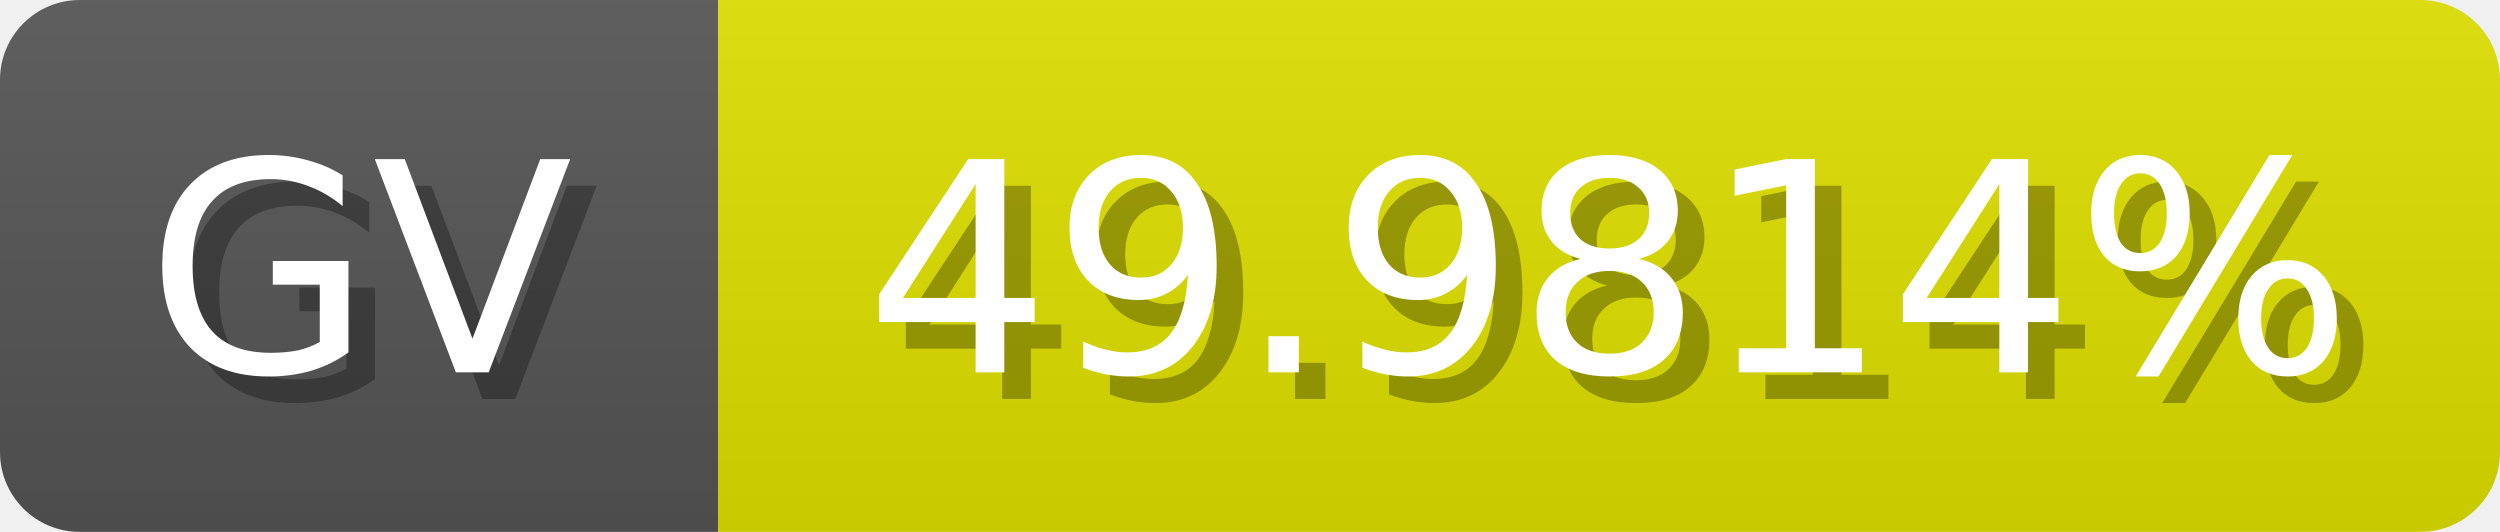
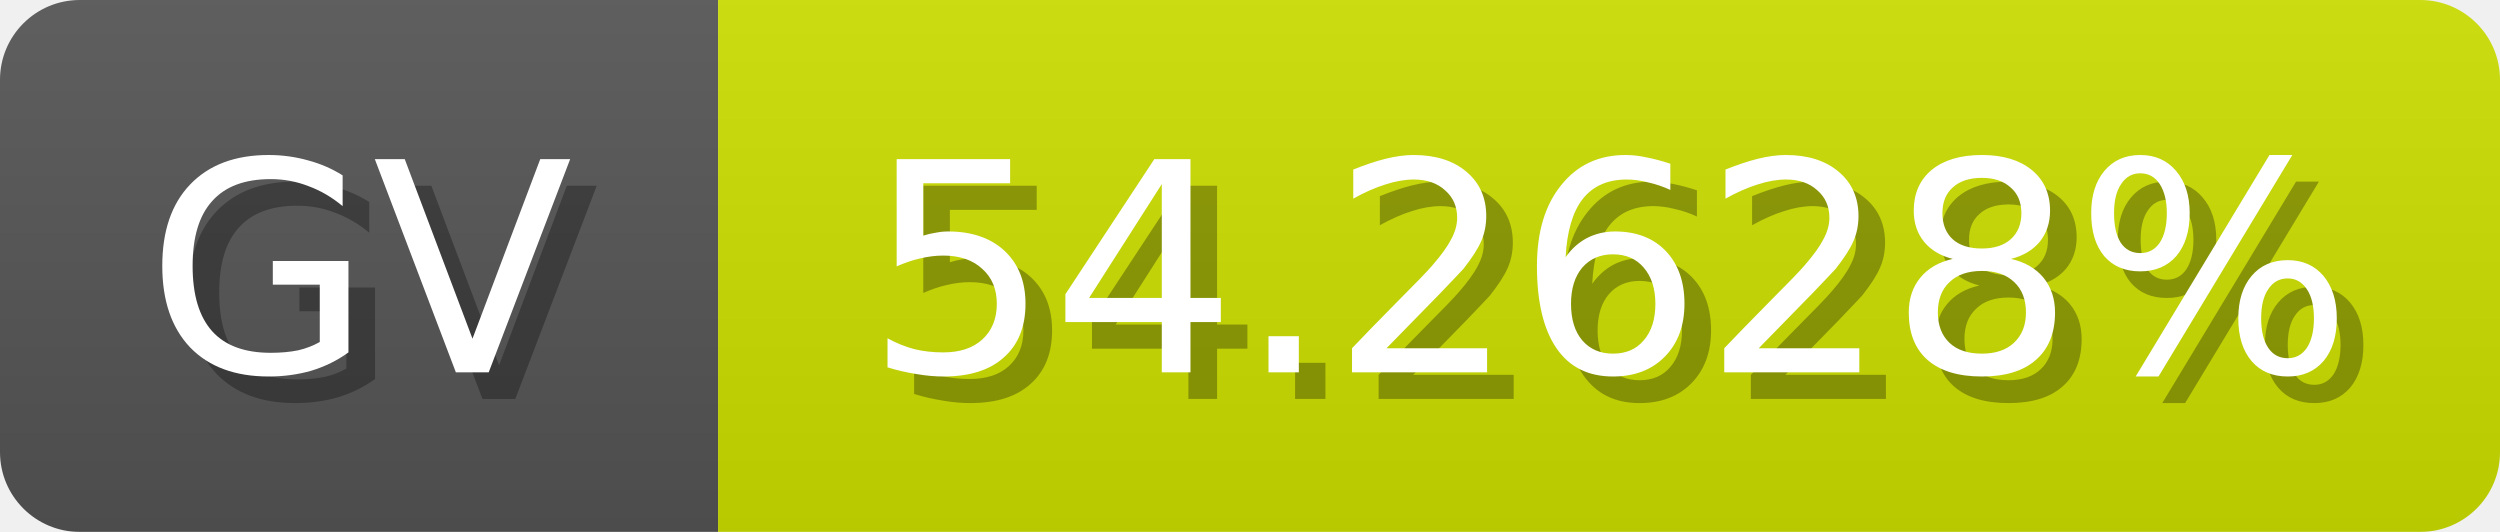
<svg xmlns="http://www.w3.org/2000/svg" width="94" height="20">
  <linearGradient id="b" x2="0" y2="100%">
    <stop offset="0" stop-color="#bbb" stop-opacity=".1" />
    <stop offset="1" stop-opacity=".1" />
  </linearGradient>
  <mask id="anybadge_1">
    <rect width="94" height="20" rx="3" fill="#fff" />
  </mask>
  <g mask="url(#anybadge_1)">
    <path fill="#555" d="M0 0h27v20H0z" />
-     <path fill="#e0e000" d="M27 0h67v20H27z" />
+     <path fill="#cde000" d="M27 0h67v20H27z" />
    <path fill="url(#b)" d="M0 0h94v20H0z" />
  </g>
  <g fill="#fff" text-anchor="middle" font-family="DejaVu Sans,Verdana,Geneva,sans-serif" font-size="11">
    <text x="14.5" y="15" fill="#010101" fill-opacity=".3">GV</text>
    <text x="13.5" y="14">GV</text>
  </g>
  <g fill="#fff" text-anchor="middle" font-family="DejaVu Sans,Verdana,Geneva,sans-serif" font-size="11">
-     <text x="61.5" y="15" fill="#010101" fill-opacity=".3">49.9814%</text>
-     <text x="60.5" y="14">49.9814%</text>
+     <text x="61.5" y="15" fill="#010101" fill-opacity=".3">54.2628%</text>
+     <text x="60.5" y="14">54.2628%</text>
  </g>
</svg>
